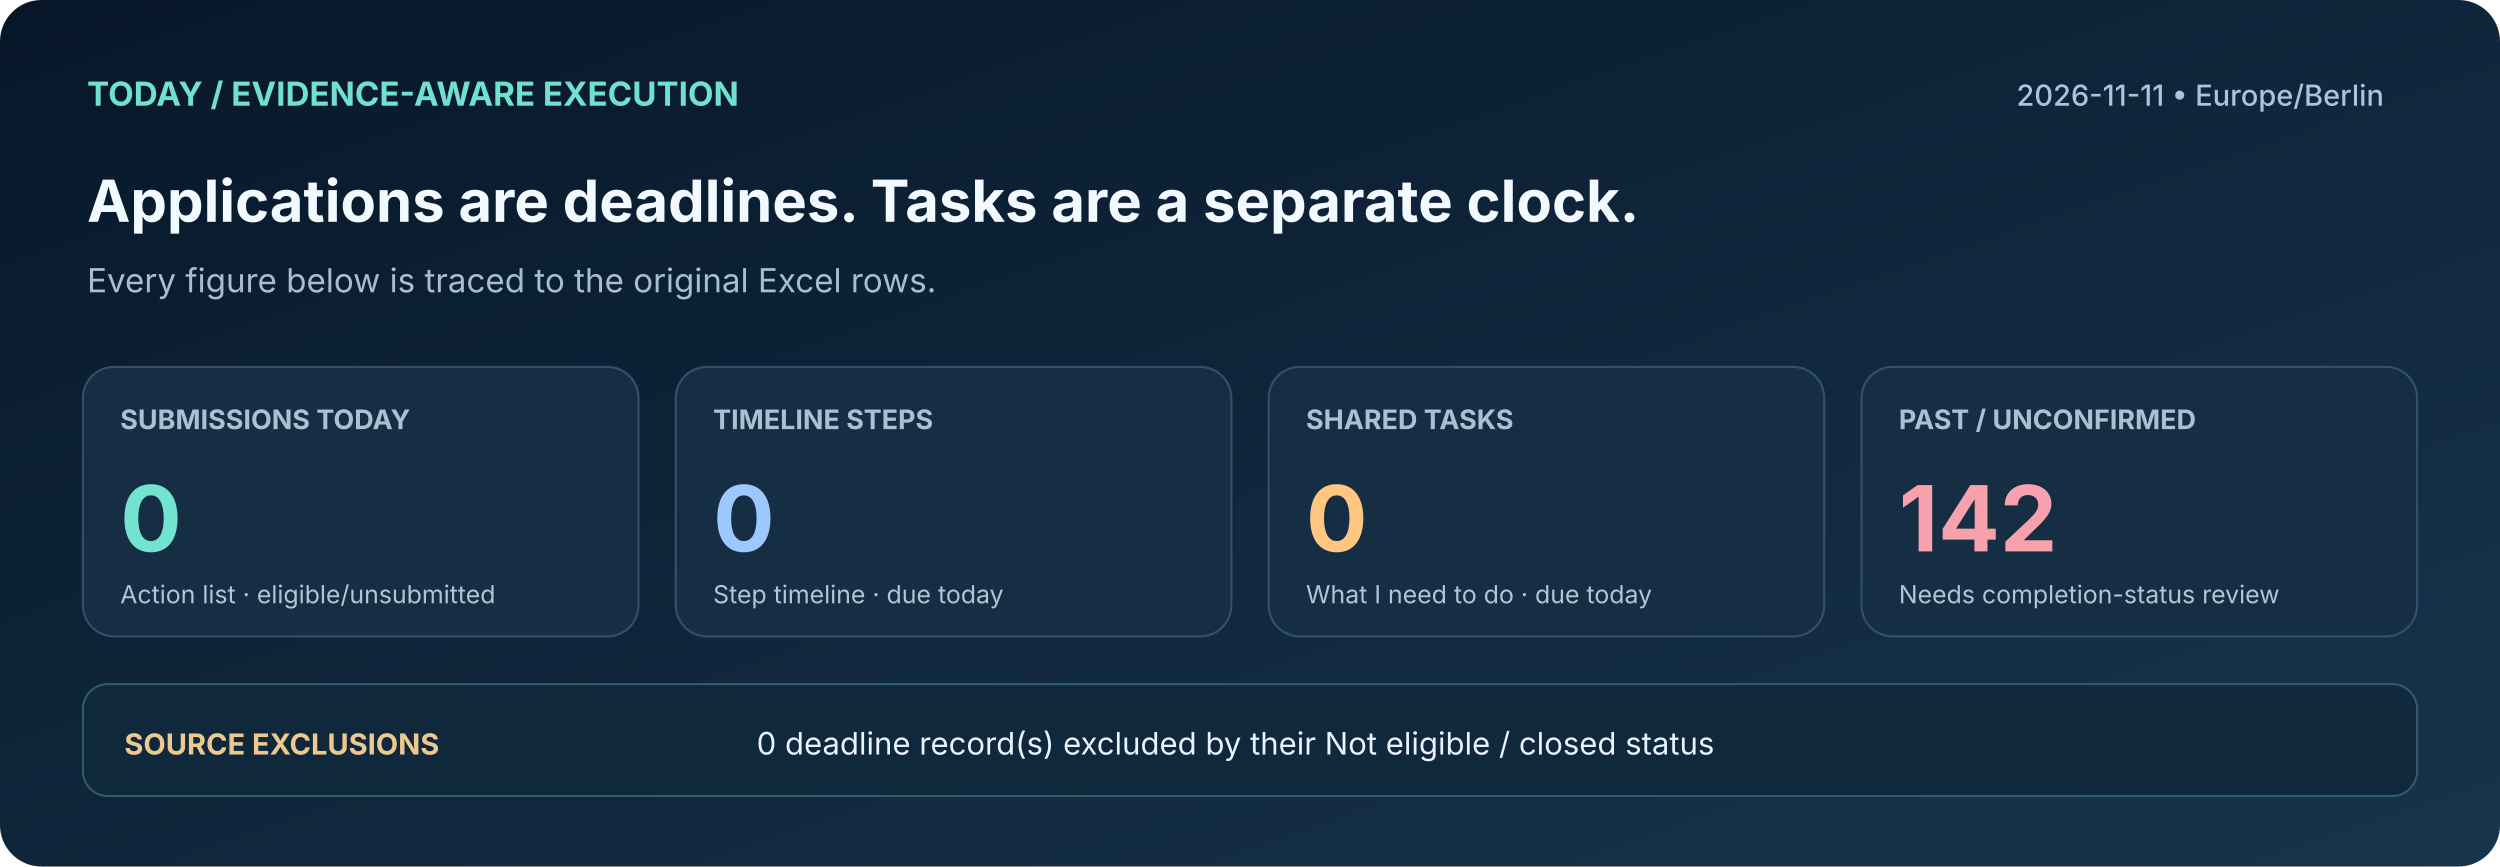
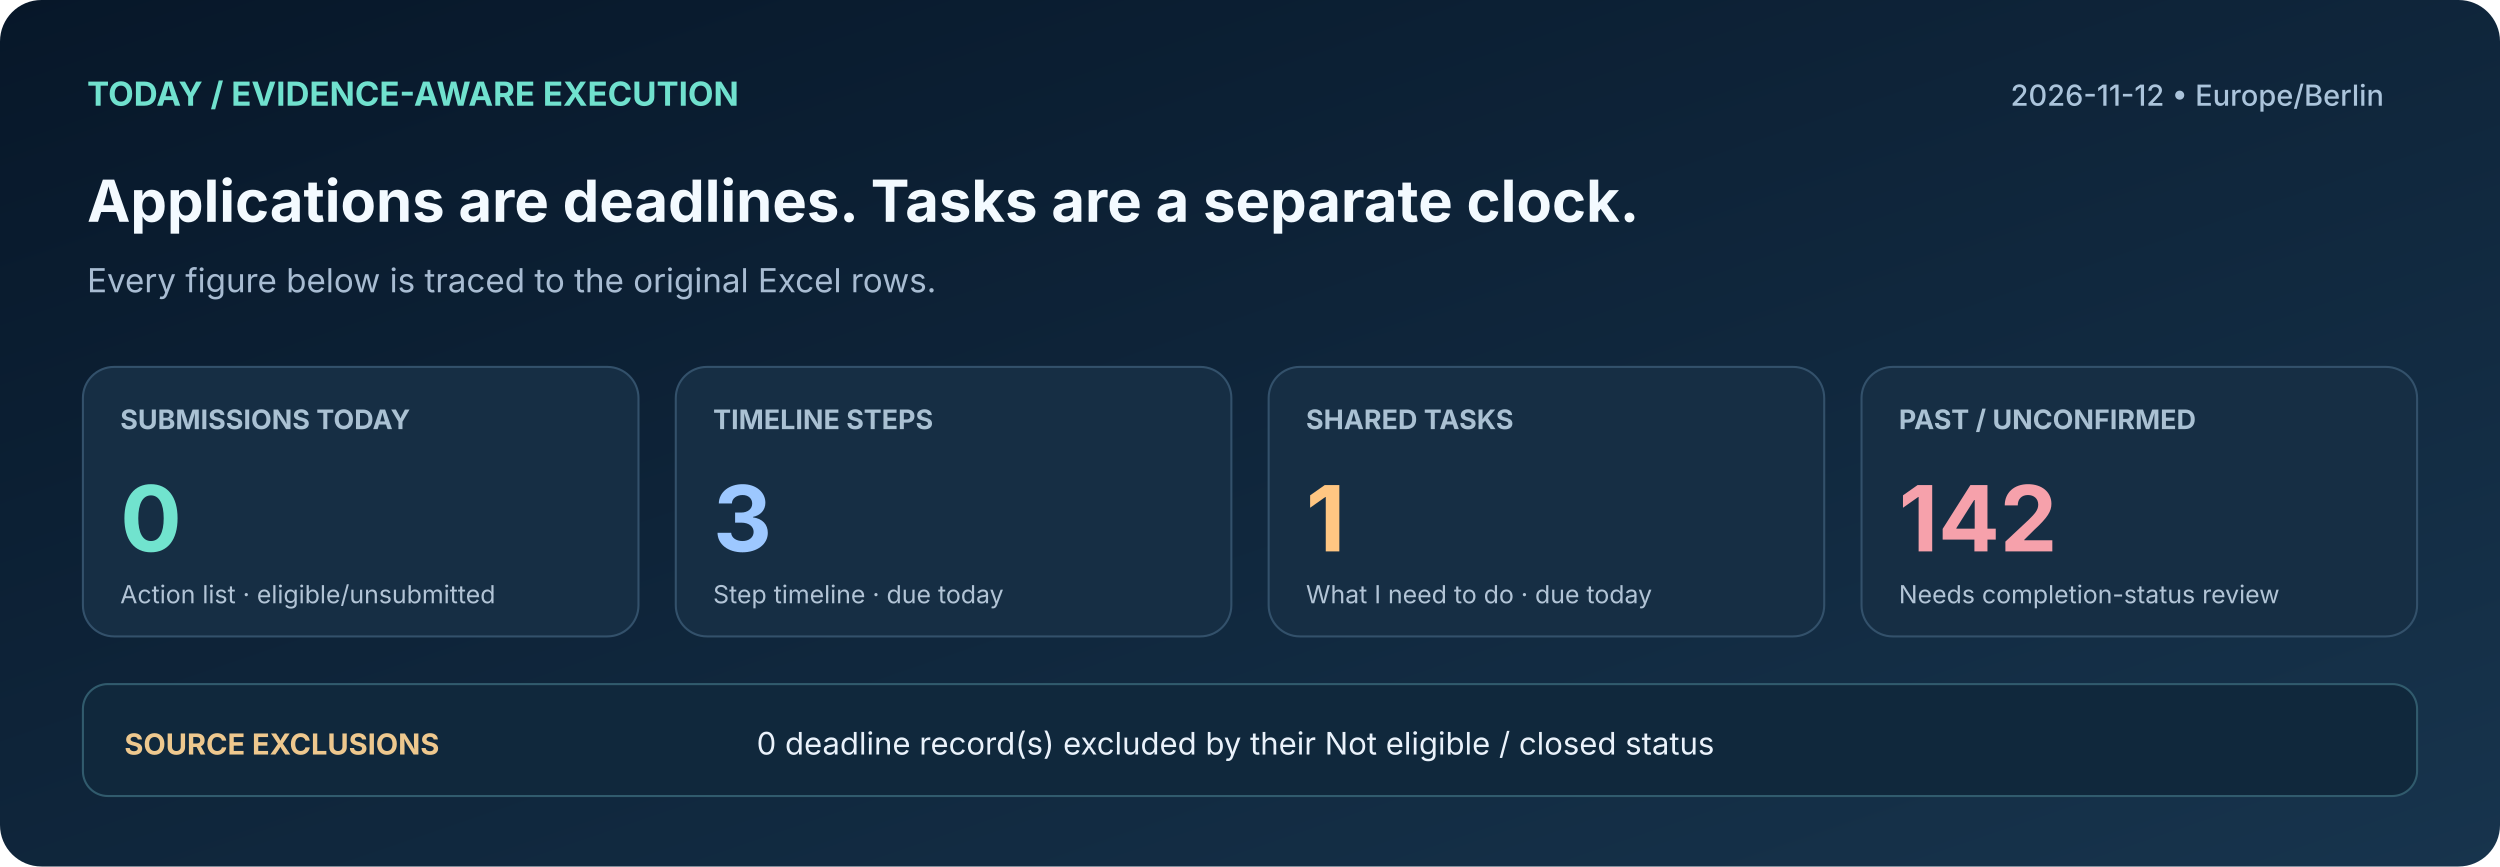
<svg xmlns="http://www.w3.org/2000/svg" width="1206" height="418" viewBox="0 0 1206 418" role="img" aria-label="Actual due-today deadlines versus tasks, overdue status unknown">
  <defs>
    <linearGradient id="bg" x1="0" x2="1" y1="0" y2="1">
      <stop stop-color="#071729" />
      <stop offset="1" stop-color="#17344D" />
    </linearGradient>
  </defs>
  <rect width="1206" height="418" fill="url(#bg)" rx="20" />
  <text x="42" y="51" font-family="Inter,Segoe UI,Arial,sans-serif" font-size="16" fill="#70E1CE" font-weight="700" text-anchor="start">TODAY  /  EVIDENCE-AWARE EXECUTION</text>
-   <text x="1150" y="51" font-family="Inter,Segoe UI,Arial,sans-serif" font-size="14" fill="#ABC4DB" font-weight="500" text-anchor="end">2026-11-11  •  Europe/Berlin</text>
+   <text x="1150" y="51" font-family="Inter,Segoe UI,Arial,sans-serif" font-size="14" fill="#ABC4DB" font-weight="500" text-anchor="end">2026-11-12  •  Europe/Berlin</text>
  <text x="42" y="107" font-family="Inter,Segoe UI,Arial,sans-serif" font-size="28" fill="#F3FAFF" font-weight="700" text-anchor="start">Applications are deadlines. Tasks are a separate clock.</text>
  <text x="42" y="141" font-family="Inter,Segoe UI,Arial,sans-serif" font-size="16" fill="#A8BCD2" font-weight="400" text-anchor="start">Every figure below is traced to the original Excel rows.</text>
  <rect x="40" y="177" width="268" height="130" rx="15" fill="#162E44" stroke="#33516B" />
  <text x="58" y="207" font-family="Inter,Segoe UI,Arial,sans-serif" font-size="13" fill="#AAC1D3" font-weight="700" text-anchor="start">SUBMISSIONS TODAY</text>
  <text x="58" y="266" font-family="Inter,Segoe UI,Arial,sans-serif" font-size="44" fill="#71E3CE" font-weight="700" text-anchor="start">0</text>
  <text x="58" y="291" font-family="Inter,Segoe UI,Arial,sans-serif" font-size="12" fill="#B2C4D6" font-weight="400" text-anchor="start">Action list · eligible/unsubmitted</text>
  <rect x="326" y="177" width="268" height="130" rx="15" fill="#162E44" stroke="#33516B" />
  <text x="344" y="207" font-family="Inter,Segoe UI,Arial,sans-serif" font-size="13" fill="#AAC1D3" font-weight="700" text-anchor="start">TIMELINE STEPS</text>
-   <text x="344" y="266" font-family="Inter,Segoe UI,Arial,sans-serif" font-size="44" fill="#9DC8FF" font-weight="700" text-anchor="start">0</text>
+   <text x="344" y="266" font-family="Inter,Segoe UI,Arial,sans-serif" font-size="44" fill="#9DC8FF" font-weight="700" text-anchor="start">3</text>
  <text x="344" y="291" font-family="Inter,Segoe UI,Arial,sans-serif" font-size="12" fill="#B2C4D6" font-weight="400" text-anchor="start">Step timeline · due today</text>
  <rect x="612" y="177" width="268" height="130" rx="15" fill="#162E44" stroke="#33516B" />
  <text x="630" y="207" font-family="Inter,Segoe UI,Arial,sans-serif" font-size="13" fill="#AAC1D3" font-weight="700" text-anchor="start">SHARED TASKS</text>
-   <text x="630" y="266" font-family="Inter,Segoe UI,Arial,sans-serif" font-size="44" fill="#FFC682" font-weight="700" text-anchor="start">0</text>
+   <text x="630" y="266" font-family="Inter,Segoe UI,Arial,sans-serif" font-size="44" fill="#FFC682" font-weight="700" text-anchor="start">1</text>
  <text x="630" y="291" font-family="Inter,Segoe UI,Arial,sans-serif" font-size="12" fill="#B2C4D6" font-weight="400" text-anchor="start">What I need to do · due today</text>
  <rect x="898" y="177" width="268" height="130" rx="15" fill="#162E44" stroke="#33516B" />
  <text x="916" y="207" font-family="Inter,Segoe UI,Arial,sans-serif" font-size="13" fill="#AAC1D3" font-weight="700" text-anchor="start">PAST / UNCONFIRMED</text>
  <text x="916" y="266" font-family="Inter,Segoe UI,Arial,sans-serif" font-size="44" fill="#F6A1AB" font-weight="700" text-anchor="start">142</text>
  <text x="916" y="291" font-family="Inter,Segoe UI,Arial,sans-serif" font-size="12" fill="#B2C4D6" font-weight="400" text-anchor="start">Needs completion-status review</text>
  <rect x="40" y="330" width="1126" height="54" rx="12" fill="#10283C" stroke="#315B6D" />
  <text x="60" y="364" font-family="Inter,Segoe UI,Arial,sans-serif" font-size="14" fill="#EEC88E" font-weight="700" text-anchor="start">SOURCE EXCLUSIONS</text>
  <text x="365" y="364" font-family="Inter,Segoe UI,Arial,sans-serif" font-size="15" fill="#EAF2FB" font-weight="400" text-anchor="start">0 deadline record(s) excluded by their Not eligible / closed status</text>
</svg>
